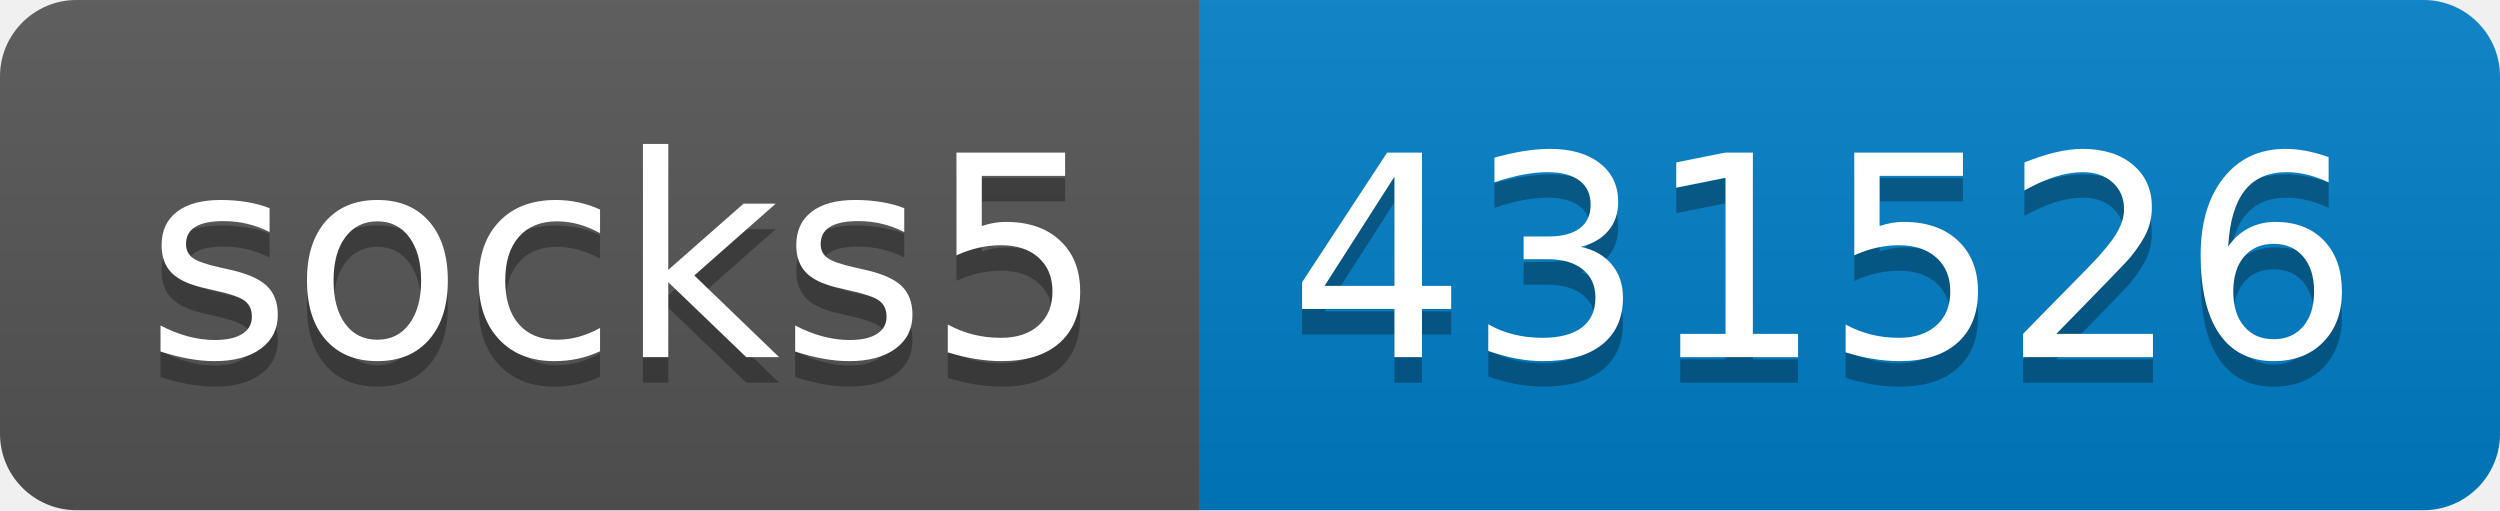
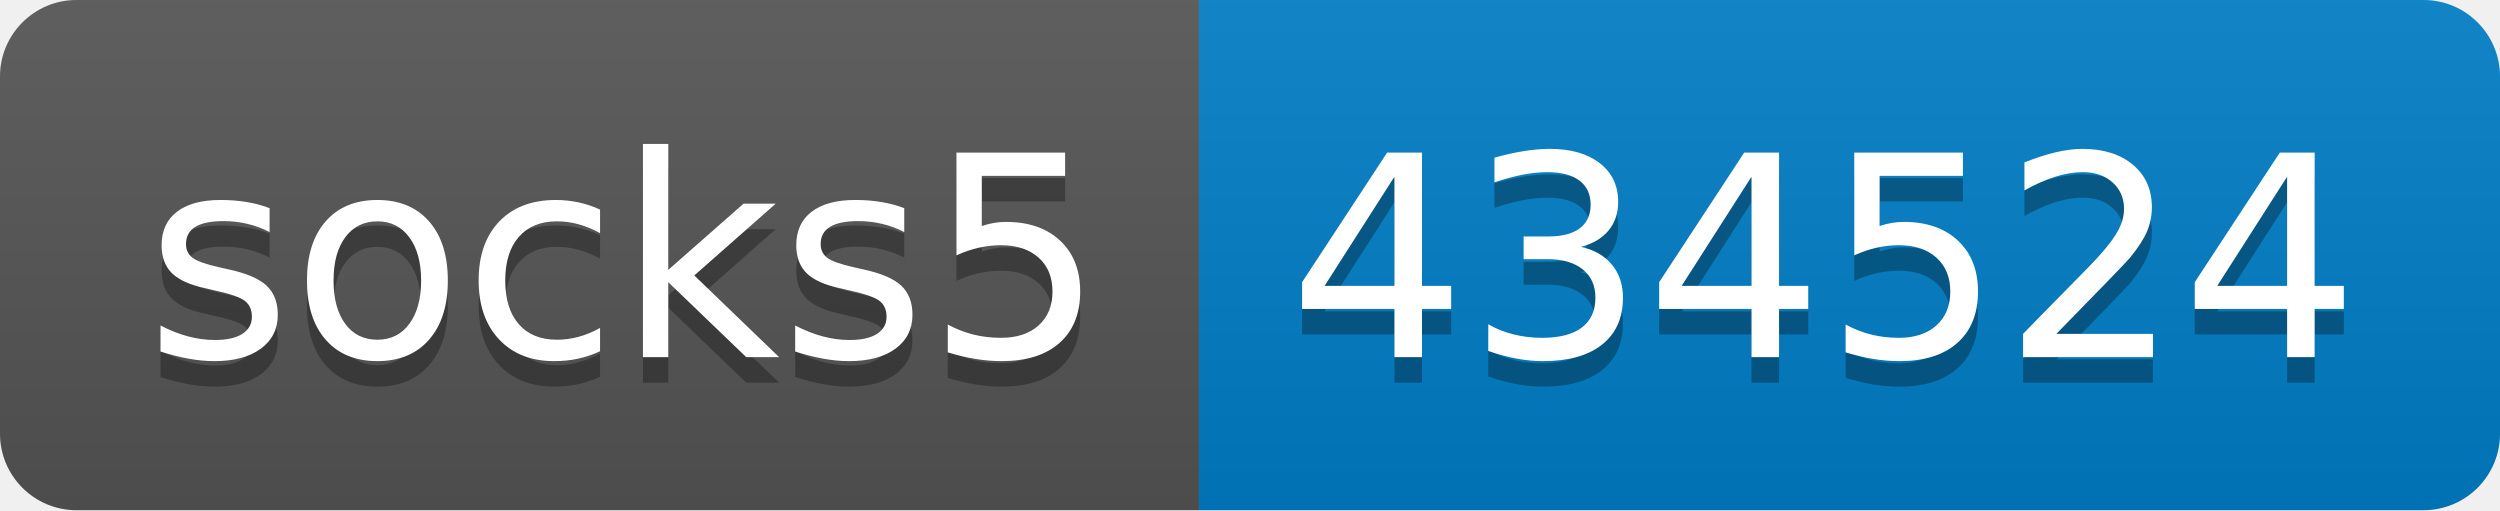
- <svg xmlns="http://www.w3.org/2000/svg" width="98" height="20" role="img" aria-label="socks5: 431526">
+ <svg xmlns="http://www.w3.org/2000/svg" width="98" height="20" role="img" aria-label="socks5: 434524">
  <linearGradient id="s" x2="0" y2="100%">
    <stop offset="0" stop-color="#bbb" stop-opacity=".1" />
    <stop offset="1" stop-opacity=".1" />
  </linearGradient>
  <clipPath id="r">
    <rect width="98" height="20" rx="3" fill="#fff" />
  </clipPath>
  <g clip-path="url(#r)">
    <rect width="47" height="20" fill="#555" />
    <rect x="47" width="51" height="20" fill="#007ec6" />
    <rect width="98" height="20" fill="url(#s)" />
  </g>
  <g fill="#fff" text-anchor="middle" font-family="Verdana,Geneva,DejaVu Sans,sans-serif" text-rendering="geometricPrecision" font-size="110">
    <text aria-hidden="true" x="245" y="150" fill="#010101" fill-opacity=".3" transform="scale(.1)" textLength="370">socks5</text>
    <text x="245" y="140" transform="scale(.1)" fill="#fff" textLength="370">socks5</text>
-     <text aria-hidden="true" x="715" y="150" fill="#010101" fill-opacity=".3" transform="scale(.1)" textLength="410">431526</text>
-     <text x="715" y="140" transform="scale(.1)" fill="#fff" textLength="410">431526</text>
+     <text aria-hidden="true" x="715" y="150" fill="#010101" fill-opacity=".3" transform="scale(.1)" textLength="410">434524</text>
+     <text x="715" y="140" transform="scale(.1)" fill="#fff" textLength="410">434524</text>
  </g>
</svg>
